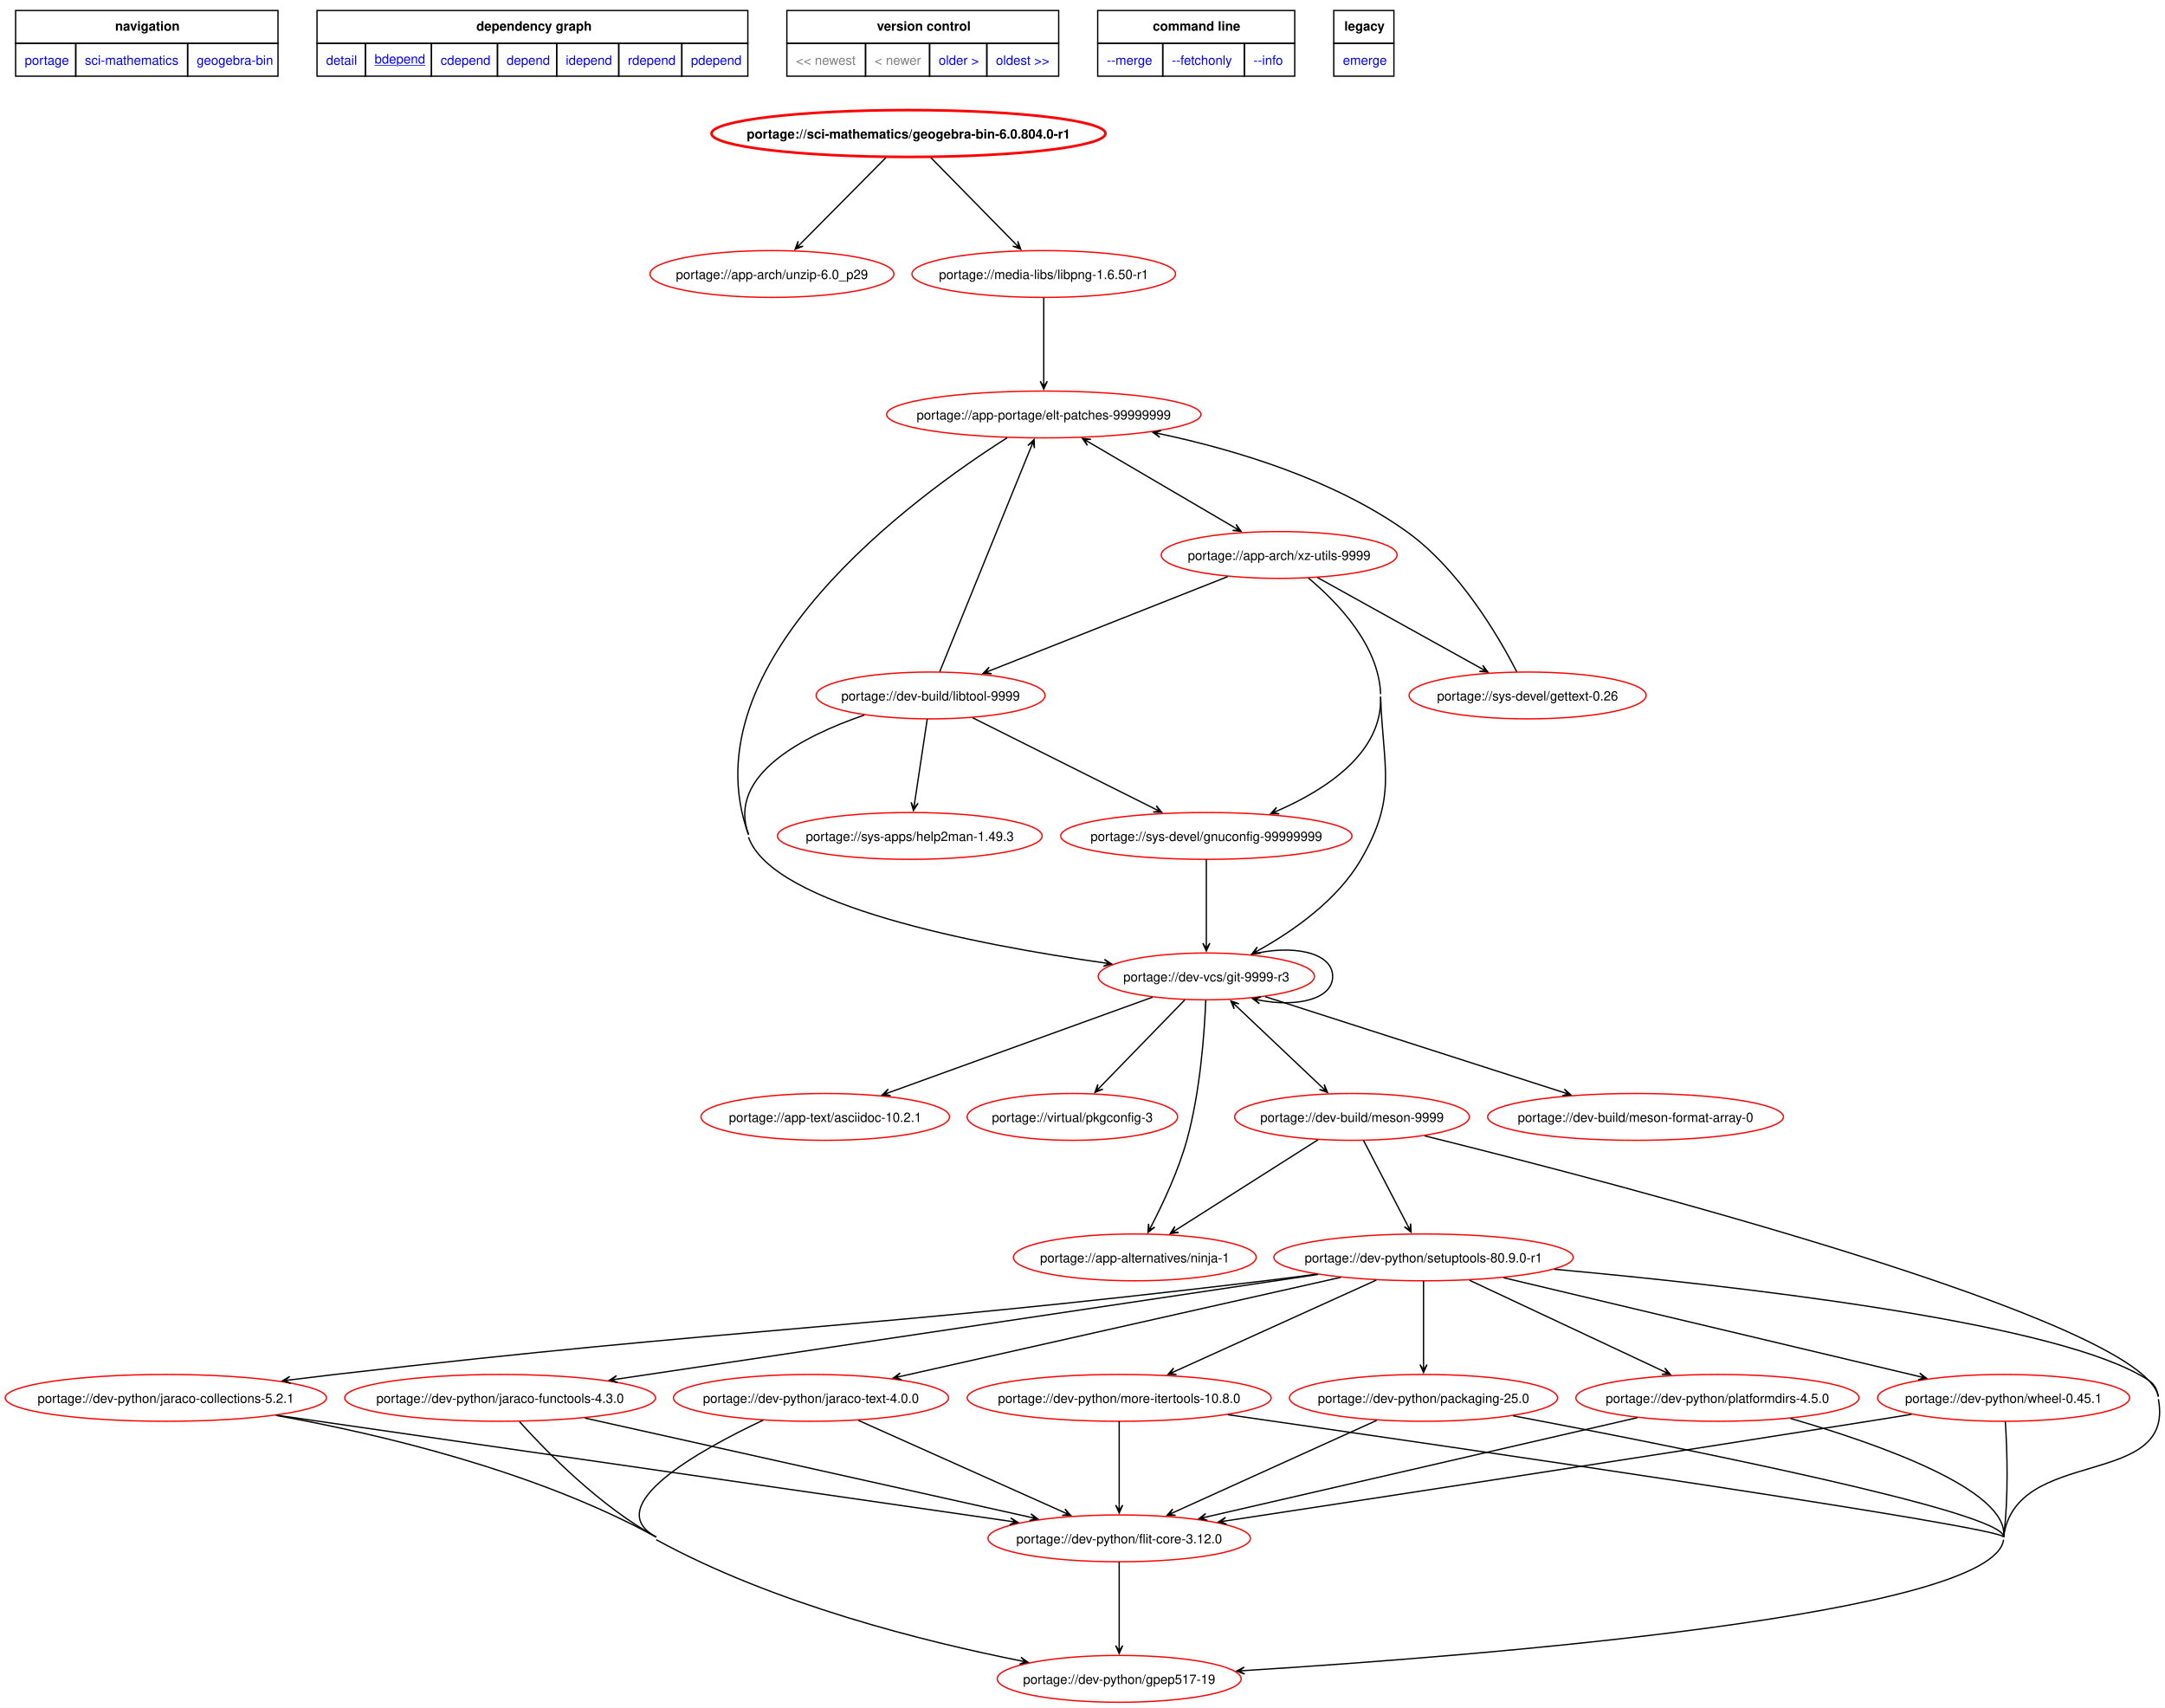
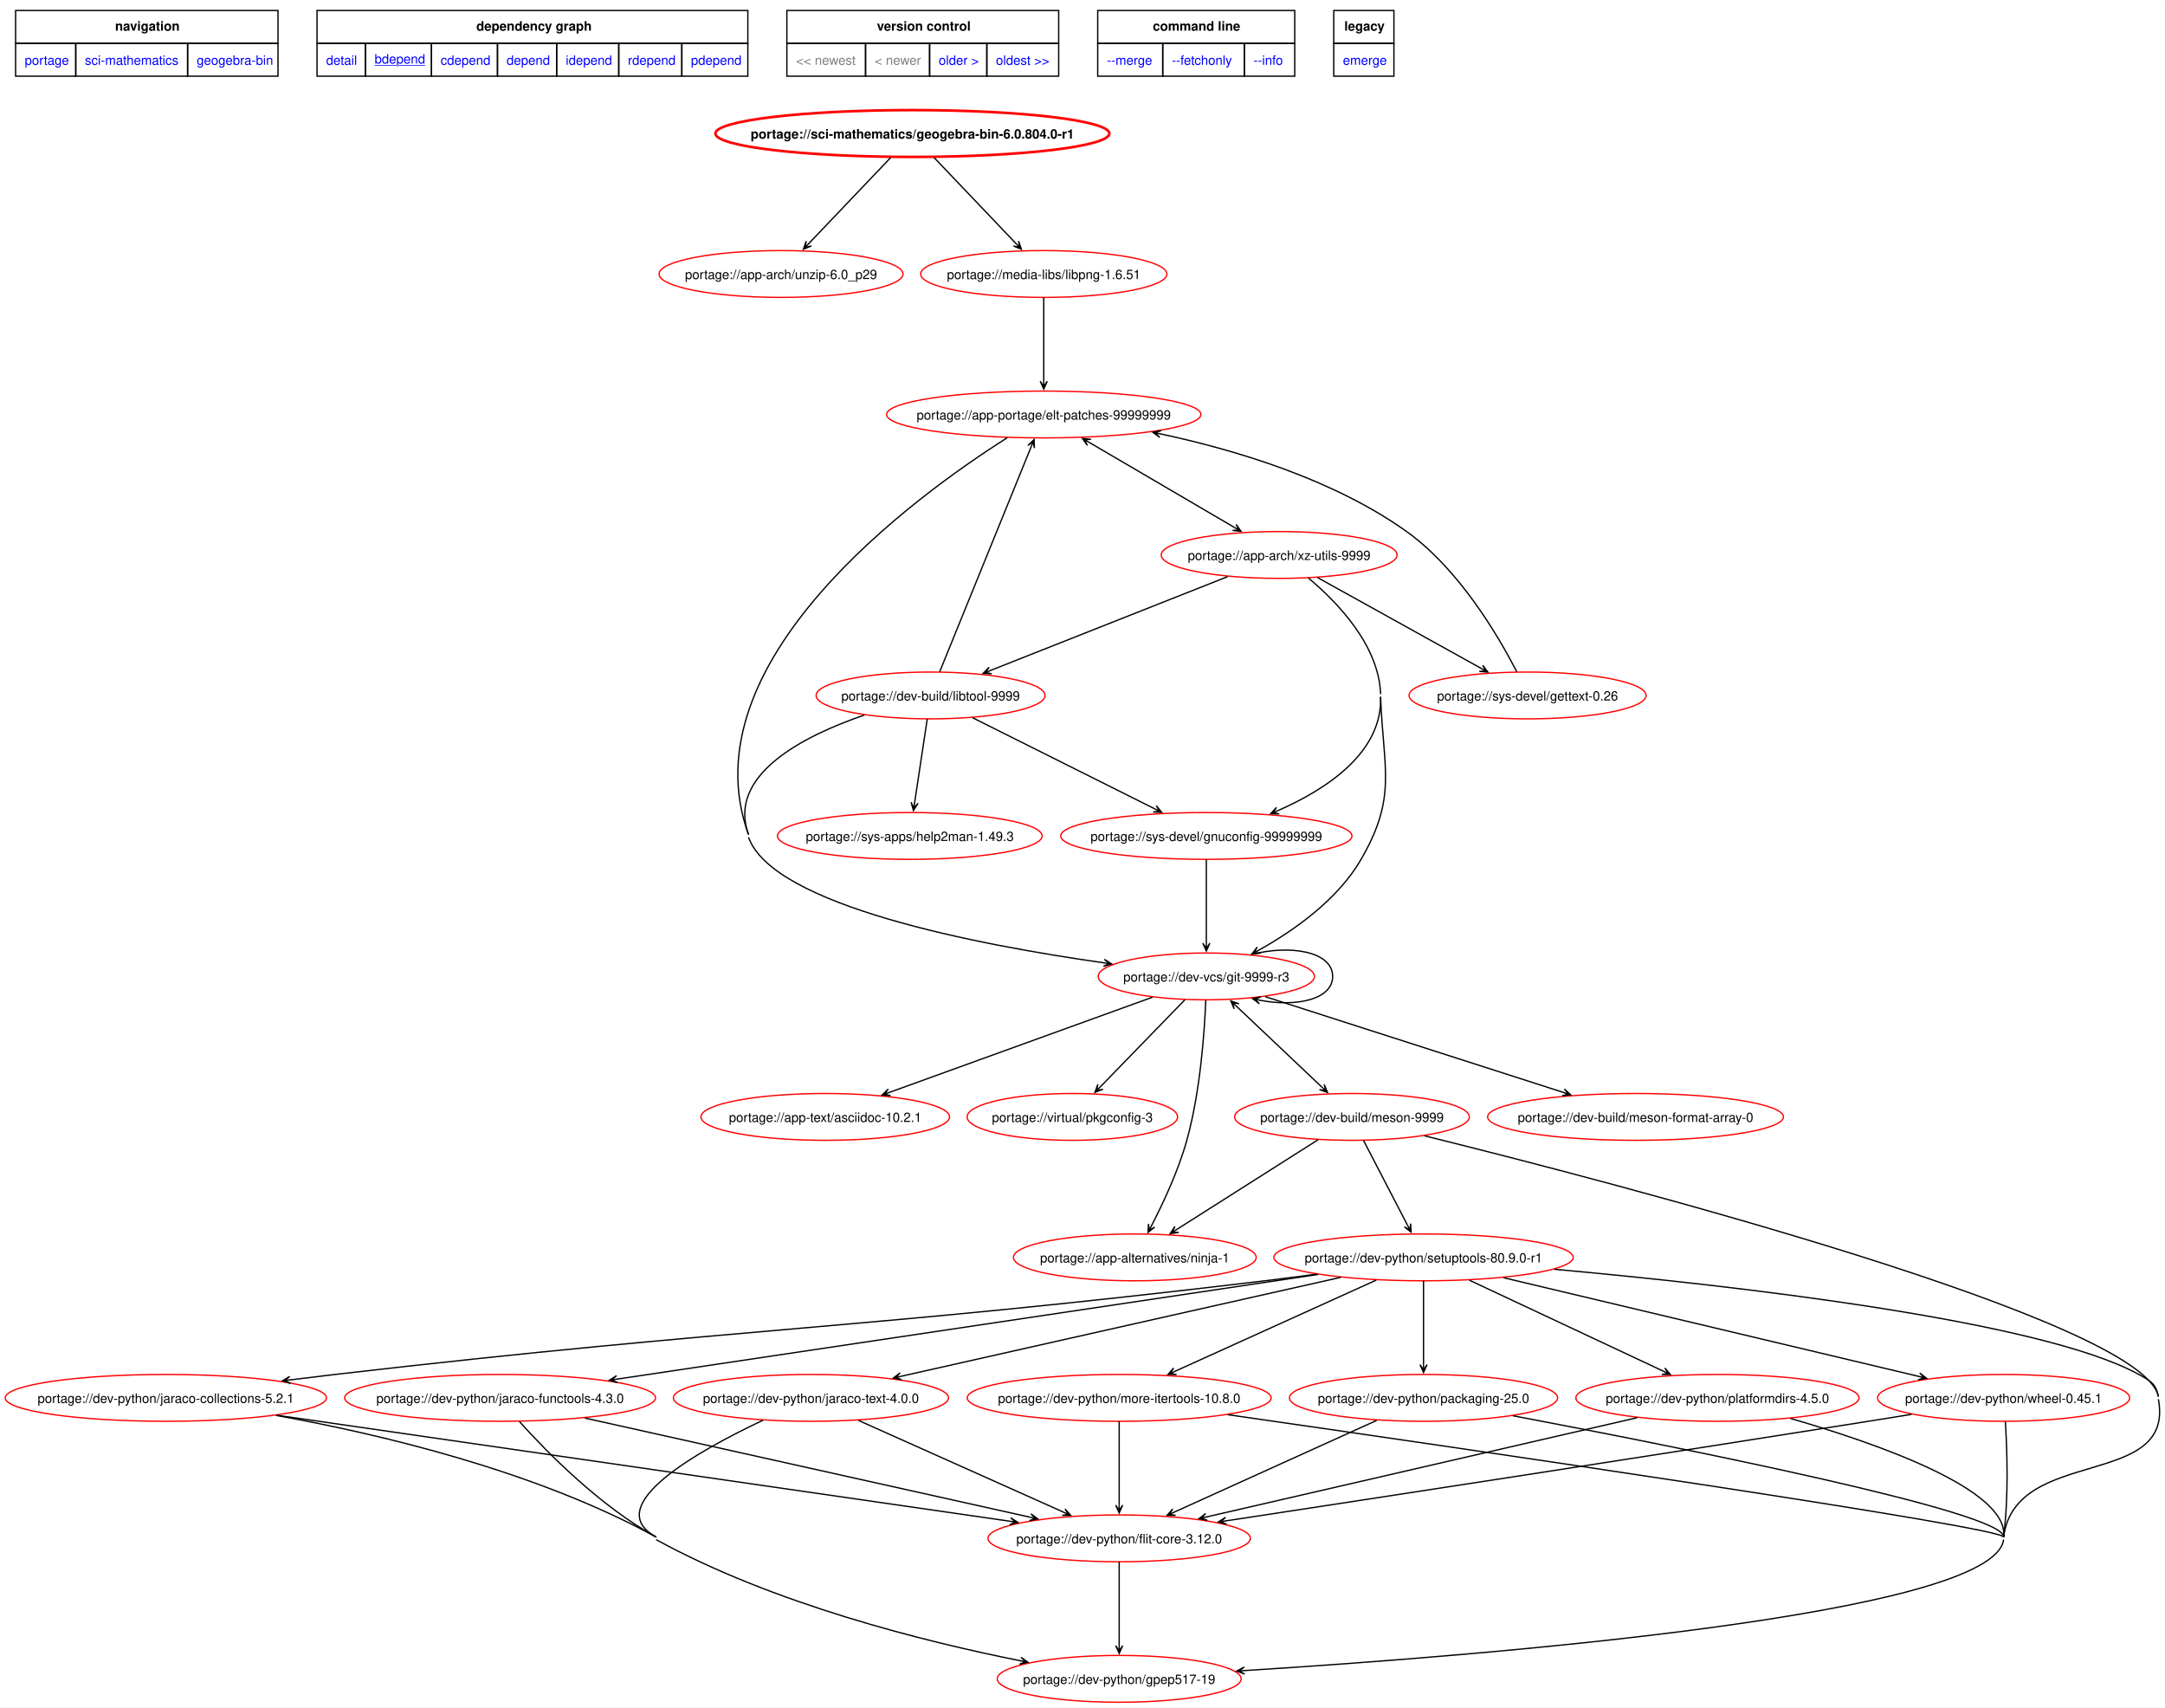
<svg xmlns="http://www.w3.org/2000/svg" xmlns:xlink="http://www.w3.org/1999/xlink" width="1665pt" height="1313pt" viewBox="0.00 0.00 1664.62 1312.57">
  <g id="graph0" class="graph" transform="scale(1 1) rotate(0) translate(4 1308.57)">
    <polygon fill="white" stroke="none" points="-4,4 -4,-1308.57 1660.62,-1308.57 1660.62,4 -4,4" />
    <polygon fill="none" stroke="black" points="8,-1275.32 8,-1300.57 209.75,-1300.57 209.75,-1275.32 8,-1275.32" />
    <text text-anchor="start" x="84.5" y="-1285.07" font-family="Helvetica,sans-Serif" font-weight="bold" font-size="10.00">navigation</text>
    <polygon fill="none" stroke="black" points="239.75,-1275.32 239.75,-1300.57 571,-1300.57 571,-1275.32 239.75,-1275.32" />
    <text text-anchor="start" x="362.25" y="-1285.07" font-family="Helvetica,sans-Serif" font-weight="bold" font-size="10.00">dependency graph</text>
    <polygon fill="none" stroke="black" points="601,-1275.32 601,-1300.57 810,-1300.57 810,-1275.32 601,-1275.32" />
    <text text-anchor="start" x="670.25" y="-1285.07" font-family="Helvetica,sans-Serif" font-weight="bold" font-size="10.00">version control</text>
    <polygon fill="none" stroke="black" points="840,-1275.32 840,-1300.57 991.5,-1300.57 991.5,-1275.32 840,-1275.32" />
    <text text-anchor="start" x="882.38" y="-1285.07" font-family="Helvetica,sans-Serif" font-weight="bold" font-size="10.00">command line</text>
    <polygon fill="none" stroke="black" points="1021.5,-1275.32 1021.5,-1300.57 1067.75,-1300.57 1067.75,-1275.32 1021.5,-1275.32" />
    <text text-anchor="start" x="1029.62" y="-1285.07" font-family="Helvetica,sans-Serif" font-weight="bold" font-size="10.00">legacy</text>
    <g id="a_graph0_0">
      <a xlink:href="../index.html" xlink:title="repository">
        <polygon fill="none" stroke="black" points="8,-1250.07 8,-1275.32 54.25,-1275.32 54.25,-1250.07 8,-1250.07" />
        <text text-anchor="start" x="15" y="-1258.82" font-family="Helvetica,sans-Serif" font-size="10.00" fill="blue">portage</text>
      </a>
    </g>
    <g id="a_graph0_1">
      <a xlink:href="./index.html" xlink:title="repository">
        <polygon fill="none" stroke="black" points="54.25,-1250.07 54.25,-1275.32 140.25,-1275.32 140.25,-1250.07 54.25,-1250.07" />
        <text text-anchor="start" x="61.25" y="-1258.82" font-family="Helvetica,sans-Serif" font-size="10.00" fill="blue">sci-mathematics</text>
      </a>
    </g>
    <g id="a_graph0_2">
      <a xlink:href="./geogebra-bin.html" xlink:title="repository">
        <polygon fill="none" stroke="black" points="140.25,-1250.07 140.25,-1275.32 209.75,-1275.32 209.75,-1250.07 140.25,-1250.07" />
        <text text-anchor="start" x="147.25" y="-1258.82" font-family="Helvetica,sans-Serif" font-size="10.00" fill="blue">geogebra-bin</text>
      </a>
    </g>
    <g id="a_graph0_3">
      <a xlink:href="../sci-mathematics/geogebra-bin-6.0.804.0-r1.svg" xlink:title="portage://sci-mathematics/geogebra-bin-6.0.804.0-r1">
        <polygon fill="none" stroke="black" points="239.75,-1250.07 239.75,-1275.32 277,-1275.32 277,-1250.07 239.75,-1250.07" />
        <text text-anchor="start" x="246.75" y="-1258.82" font-family="Helvetica,sans-Serif" font-size="10.00" fill="blue">detail</text>
      </a>
    </g>
    <g id="a_graph0_4">
      <a xlink:href="../sci-mathematics/geogebra-bin-6.0.804.0-r1-bdepend.svg" xlink:title="portage://sci-mathematics/geogebra-bin-6.0.804.0-r1">
        <polygon fill="none" stroke="black" points="277,-1250.07 277,-1275.32 327.75,-1275.32 327.75,-1250.07 277,-1250.07" />
        <text text-anchor="start" x="284" y="-1259.82" font-family="Helvetica,sans-Serif" text-decoration="underline" font-size="10.00" fill="blue">bdepend</text>
      </a>
    </g>
    <g id="a_graph0_5">
      <a xlink:href="../sci-mathematics/geogebra-bin-6.0.804.0-r1-cdepend.svg" xlink:title="portage://sci-mathematics/geogebra-bin-6.0.804.0-r1">
        <polygon fill="none" stroke="black" points="327.75,-1250.07 327.75,-1275.32 378.5,-1275.32 378.5,-1250.07 327.75,-1250.07" />
        <text text-anchor="start" x="334.75" y="-1258.82" font-family="Helvetica,sans-Serif" font-size="10.00" fill="blue">cdepend</text>
      </a>
    </g>
    <g id="a_graph0_6">
      <a xlink:href="../sci-mathematics/geogebra-bin-6.0.804.0-r1-depend.svg" xlink:title="portage://sci-mathematics/geogebra-bin-6.0.804.0-r1">
        <polygon fill="none" stroke="black" points="378.5,-1250.07 378.5,-1275.32 424,-1275.32 424,-1250.07 378.5,-1250.07" />
        <text text-anchor="start" x="385.5" y="-1258.82" font-family="Helvetica,sans-Serif" font-size="10.00" fill="blue">depend</text>
      </a>
    </g>
    <g id="a_graph0_7">
      <a xlink:href="../sci-mathematics/geogebra-bin-6.0.804.0-r1-idepend.svg" xlink:title="portage://sci-mathematics/geogebra-bin-6.0.804.0-r1">
        <polygon fill="none" stroke="black" points="424,-1250.07 424,-1275.32 471.75,-1275.32 471.75,-1250.07 424,-1250.07" />
        <text text-anchor="start" x="431" y="-1258.82" font-family="Helvetica,sans-Serif" font-size="10.00" fill="blue">idepend</text>
      </a>
    </g>
    <g id="a_graph0_8">
      <a xlink:href="../sci-mathematics/geogebra-bin-6.0.804.0-r1-rdepend.svg" xlink:title="portage://sci-mathematics/geogebra-bin-6.0.804.0-r1">
        <polygon fill="none" stroke="black" points="471.75,-1250.07 471.75,-1275.32 520.25,-1275.32 520.25,-1250.07 471.75,-1250.07" />
        <text text-anchor="start" x="478.75" y="-1258.82" font-family="Helvetica,sans-Serif" font-size="10.00" fill="blue">rdepend</text>
      </a>
    </g>
    <g id="a_graph0_9">
      <a xlink:href="../sci-mathematics/geogebra-bin-6.0.804.0-r1-pdepend.svg" xlink:title="portage://sci-mathematics/geogebra-bin-6.0.804.0-r1">
        <polygon fill="none" stroke="black" points="520.25,-1250.07 520.25,-1275.32 571,-1275.32 571,-1250.07 520.25,-1250.07" />
        <text text-anchor="start" x="527.25" y="-1258.82" font-family="Helvetica,sans-Serif" font-size="10.00" fill="blue">pdepend</text>
      </a>
    </g>
    <polygon fill="none" stroke="black" points="601,-1250.07 601,-1275.32 661.5,-1275.32 661.5,-1250.07 601,-1250.07" />
    <text text-anchor="start" x="608" y="-1258.82" font-family="Helvetica,sans-Serif" font-size="10.00" fill="gray">&lt;&lt; newest</text>
    <polygon fill="none" stroke="black" points="661.5,-1250.07 661.5,-1275.32 710.75,-1275.32 710.75,-1250.07 661.5,-1250.07" />
    <text text-anchor="start" x="668.5" y="-1258.82" font-family="Helvetica,sans-Serif" font-size="10.00" fill="gray">&lt; newer</text>
    <g id="a_graph0_10">
      <a xlink:href="../sci-mathematics/geogebra-bin-5.0.752.0-bdepend.svg" xlink:title="portage://sci-mathematics/geogebra-bin-5.0.752.0">
        <polygon fill="none" stroke="black" points="710.75,-1250.07 710.75,-1275.32 754.75,-1275.32 754.75,-1250.07 710.75,-1250.07" />
        <text text-anchor="start" x="717.75" y="-1258.82" font-family="Helvetica,sans-Serif" font-size="10.00" fill="blue">older &gt;</text>
      </a>
    </g>
    <g id="a_graph0_11">
      <a xlink:href="../sci-mathematics/geogebra-bin-5.0.752.0-bdepend.svg" xlink:title="portage://sci-mathematics/geogebra-bin-5.0.752.0">
        <polygon fill="none" stroke="black" points="754.75,-1250.07 754.75,-1275.32 810,-1275.32 810,-1250.07 754.75,-1250.07" />
        <text text-anchor="start" x="761.75" y="-1258.82" font-family="Helvetica,sans-Serif" font-size="10.00" fill="blue">oldest &gt;&gt;</text>
      </a>
    </g>
    <g id="a_graph0_12">
      <a xlink:href="../sci-mathematics/geogebra-bin-6.0.804.0-r1-merge.svg" xlink:title="portage://sci-mathematics/geogebra-bin-6.0.804.0-r1">
        <polygon fill="none" stroke="black" points="840,-1250.07 840,-1275.32 890,-1275.32 890,-1250.07 840,-1250.07" />
        <text text-anchor="start" x="847" y="-1258.82" font-family="Helvetica,sans-Serif" font-size="10.00" fill="blue">--merge </text>
      </a>
    </g>
    <g id="a_graph0_13">
      <a xlink:href="../sci-mathematics/geogebra-bin-6.0.804.0-r1-fetchonly.svg" xlink:title="portage://sci-mathematics/geogebra-bin-6.0.804.0-r1">
        <polygon fill="none" stroke="black" points="890,-1250.07 890,-1275.32 952.75,-1275.32 952.75,-1250.07 890,-1250.07" />
        <text text-anchor="start" x="897" y="-1258.82" font-family="Helvetica,sans-Serif" font-size="10.00" fill="blue">--fetchonly </text>
      </a>
    </g>
    <g id="a_graph0_14">
      <a xlink:href="../sci-mathematics/geogebra-bin-6.0.804.0-r1-info.svg" xlink:title="portage://sci-mathematics/geogebra-bin-6.0.804.0-r1">
        <polygon fill="none" stroke="black" points="952.75,-1250.07 952.75,-1275.32 991.5,-1275.32 991.5,-1250.07 952.75,-1250.07" />
        <text text-anchor="start" x="959.75" y="-1258.82" font-family="Helvetica,sans-Serif" font-size="10.00" fill="blue">--info </text>
      </a>
    </g>
    <g id="a_graph0_15">
      <a xlink:href="../sci-mathematics/geogebra-bin-6.0.804.0-r1-emerge.svg" xlink:title="portage://sci-mathematics/geogebra-bin-6.0.804.0-r1">
        <polygon fill="none" stroke="black" points="1021.5,-1250.07 1021.5,-1275.32 1067.75,-1275.32 1067.75,-1250.07 1021.5,-1250.07" />
        <text text-anchor="start" x="1028.5" y="-1258.82" font-family="Helvetica,sans-Serif" font-size="10.00" fill="blue">emerge</text>
      </a>
    </g>
    <g id="node2" class="node">
      <g id="a_node2">
        <a xlink:href="../sci-mathematics/geogebra-bin-6.0.804.0-r1-bdepend.svg" xlink:title="portage://sci-mathematics/geogebra-bin-6.0.804.0-r1">
-           <ellipse fill="none" stroke="red" stroke-width="2" cx="694.52" cy="-1206" rx="151.47" ry="18" />
-           <text text-anchor="middle" x="694.52" y="-1202.12" font-family="Helvetica,sans-Serif" font-weight="bold" font-size="10.00">portage://sci-mathematics/geogebra-bin-6.0.804.0-r1</text>
+           <ellipse fill="none" stroke="red" stroke-width="2" cx="697.52" cy="-1206" rx="151.47" ry="18" />
+           <text text-anchor="middle" x="697.52" y="-1202.12" font-family="Helvetica,sans-Serif" font-weight="bold" font-size="10.00">portage://sci-mathematics/geogebra-bin-6.0.804.0-r1</text>
        </a>
      </g>
    </g>
    <g id="node3" class="node">
      <g id="a_node3">
        <a xlink:href="../app-arch/unzip-6.0_p29-bdepend.svg" xlink:title="portage://app-arch/unzip-6.0_p29">
-           <ellipse fill="none" stroke="red" cx="589.52" cy="-1098" rx="93.78" ry="18" />
-           <text text-anchor="middle" x="589.52" y="-1094.12" font-family="Helvetica,sans-Serif" font-size="10.00">portage://app-arch/unzip-6.0_p29</text>
+           <ellipse fill="none" stroke="red" cx="596.52" cy="-1098" rx="93.78" ry="18" />
+           <text text-anchor="middle" x="596.52" y="-1094.12" font-family="Helvetica,sans-Serif" font-size="10.00">portage://app-arch/unzip-6.0_p29</text>
        </a>
      </g>
    </g>
    <g id="edge2" class="edge">
-       <path fill="none" stroke="black" d="M677.18,-1187.5C659.21,-1169.36 631.08,-1140.96 611.55,-1121.24" />
-       <polygon fill="black" stroke="black" points="607.39,-1117.04 613.53,-1119.41 608.64,-1118.31 611.61,-1121.31 611.61,-1121.31 611.61,-1121.31 608.64,-1118.31 609.69,-1123.21 607.39,-1117.04" />
+       <path fill="none" stroke="black" d="M680.84,-1187.5C663.56,-1169.36 636.5,-1140.96 617.71,-1121.24" />
+       <polygon fill="black" stroke="black" points="613.72,-1117.06 619.82,-1119.54 614.95,-1118.35 617.86,-1121.4 617.86,-1121.4 617.86,-1121.4 614.95,-1118.35 615.91,-1123.27 613.72,-1117.06" />
    </g>
    <g id="node4" class="node">
      <g id="a_node4">
-         <a xlink:href="../media-libs/libpng-1.6.50-r1-bdepend.svg" xlink:title="portage://media-libs/libpng-1.6.50-r1">
-           <ellipse fill="none" stroke="red" cx="798.52" cy="-1098" rx="101.33" ry="18" />
-           <text text-anchor="middle" x="798.52" y="-1094.12" font-family="Helvetica,sans-Serif" font-size="10.00">portage://media-libs/libpng-1.6.50-r1</text>
+         <a xlink:href="../media-libs/libpng-1.6.51-bdepend.svg" xlink:title="portage://media-libs/libpng-1.6.51">
+           <ellipse fill="none" stroke="red" cx="798.52" cy="-1098" rx="94.67" ry="18" />
+           <text text-anchor="middle" x="798.52" y="-1094.12" font-family="Helvetica,sans-Serif" font-size="10.00">portage://media-libs/libpng-1.6.51</text>
        </a>
      </g>
    </g>
    <g id="edge3" class="edge">
-       <path fill="none" stroke="black" d="M711.69,-1187.5C729.48,-1169.36 757.35,-1140.96 776.69,-1121.24" />
-       <polygon fill="black" stroke="black" points="780.81,-1117.05 778.53,-1123.22 779.56,-1118.32 776.61,-1121.33 776.61,-1121.33 776.61,-1121.33 779.56,-1118.32 774.68,-1119.44 780.81,-1117.05" />
+       <path fill="none" stroke="black" d="M714.19,-1187.5C731.48,-1169.36 758.54,-1140.96 777.32,-1121.24" />
+       <polygon fill="black" stroke="black" points="781.31,-1117.06 779.12,-1123.27 780.08,-1118.35 777.17,-1121.4 777.17,-1121.4 777.17,-1121.4 780.08,-1118.35 775.21,-1119.54 781.31,-1117.06" />
    </g>
    <g id="node5" class="node">
      <g id="a_node5">
        <a xlink:href="../app-portage/elt-patches-99999999-bdepend.svg" xlink:title="portage://app-portage/elt-patches-99999999">
          <ellipse fill="none" stroke="red" cx="798.52" cy="-990" rx="120.85" ry="18" />
          <text text-anchor="middle" x="798.52" y="-986.12" font-family="Helvetica,sans-Serif" font-size="10.00">portage://app-portage/elt-patches-99999999</text>
        </a>
      </g>
    </g>
    <g id="edge4" class="edge">
      <path fill="none" stroke="black" d="M798.52,-1079.97C798.52,-1062.53 798.52,-1035.26 798.52,-1015.51" />
      <polygon fill="black" stroke="black" points="798.52,-1009.56 801.22,-1015.56 798.52,-1011.34 798.52,-1015.56 798.52,-1015.56 798.52,-1015.56 798.52,-1011.34 795.82,-1015.56 798.52,-1009.56" />
    </g>
    <g id="node6" class="node">
      <g id="a_node6">
        <a xlink:href="../app-arch/xz-utils-9999-bdepend.svg" xlink:title="portage://app-arch/xz-utils-9999">
          <ellipse fill="none" stroke="red" cx="979.52" cy="-882" rx="90.68" ry="18" />
          <text text-anchor="middle" x="979.52" y="-878.12" font-family="Helvetica,sans-Serif" font-size="10.00">portage://app-arch/xz-utils-9999</text>
        </a>
      </g>
    </g>
    <g id="edge5" class="edge">
      <path fill="none" stroke="black" d="M833.39,-968.58C865.56,-949.74 913.05,-921.93 945.08,-903.17" />
      <polygon fill="black" stroke="black" points="828.25,-971.59 832.06,-966.23 829.79,-970.69 833.43,-968.56 833.43,-968.56 833.43,-968.56 829.79,-970.69 834.79,-970.89 828.25,-971.59" />
      <polygon fill="black" stroke="black" points="950.22,-900.16 946.4,-905.52 948.68,-901.06 945.04,-903.19 945.04,-903.19 945.04,-903.19 948.68,-901.06 943.68,-900.86 950.22,-900.16" />
    </g>
    <g id="node7" class="node">
      <g id="a_node7">
        <a xlink:href="../dev-vcs/git-9999-r3-bdepend.svg" xlink:title="portage://dev-vcs/git-9999-r3">
          <ellipse fill="none" stroke="red" cx="923.52" cy="-558" rx="83.13" ry="18" />
          <text text-anchor="middle" x="923.52" y="-554.12" font-family="Helvetica,sans-Serif" font-size="10.00">portage://dev-vcs/git-9999-r3</text>
        </a>
      </g>
    </g>
    <g id="edge6" class="edge">
      <path fill="none" stroke="black" d="M770.41,-972.1C699.68,-927.22 523.33,-799.4 571.52,-667" />
      <path fill="none" stroke="black" d="M571.52,-665C590.13,-612.5 747.02,-582.31 844.96,-568.42" />
      <polygon fill="black" stroke="black" points="850.7,-567.61 845.14,-571.12 848.94,-567.86 844.76,-568.45 844.76,-568.45 844.76,-568.45 848.94,-567.86 844.39,-565.77 850.7,-567.61" />
    </g>
    <g id="edge10" class="edge">
      <path fill="none" stroke="black" d="M1057.52,-773C1059.48,-717.08 1070.51,-696.45 1042.52,-648 1024.45,-616.75 990.59,-593.07 963.59,-578.02" />
      <polygon fill="black" stroke="black" points="958.66,-575.34 965.22,-575.84 960.23,-576.19 963.93,-578.21 963.93,-578.21 963.93,-578.21 960.23,-576.19 962.64,-580.58 958.66,-575.34" />
    </g>
    <g id="node8" class="node">
      <g id="a_node8">
        <a xlink:href="../sys-devel/gettext-0.26-bdepend.svg" xlink:title="portage://sys-devel/gettext-0.26">
          <ellipse fill="none" stroke="red" cx="1170.52" cy="-774" rx="91.12" ry="18" />
          <text text-anchor="middle" x="1170.52" y="-770.12" font-family="Helvetica,sans-Serif" font-size="10.00">portage://sys-devel/gettext-0.26</text>
        </a>
      </g>
    </g>
    <g id="edge7" class="edge">
      <path fill="none" stroke="black" d="M1008.94,-864.67C1042.87,-845.84 1098.63,-814.9 1134.96,-794.74" />
      <polygon fill="black" stroke="black" points="1139.99,-791.94 1136.06,-797.21 1138.43,-792.8 1134.75,-794.85 1134.75,-794.85 1134.75,-794.85 1138.43,-792.8 1133.44,-792.49 1139.99,-791.94" />
    </g>
    <g id="node9" class="node">
      <g id="a_node9">
        <a xlink:href="../dev-build/libtool-9999-bdepend.svg" xlink:title="portage://dev-build/libtool-9999">
          <ellipse fill="none" stroke="red" cx="711.52" cy="-774" rx="88.01" ry="18" />
          <text text-anchor="middle" x="711.52" y="-770.12" font-family="Helvetica,sans-Serif" font-size="10.00">portage://dev-build/libtool-9999</text>
        </a>
      </g>
    </g>
    <g id="edge8" class="edge">
      <path fill="none" stroke="black" d="M939.97,-865.36C891.24,-846.09 808.6,-813.4 757.2,-793.07" />
      <polygon fill="black" stroke="black" points="751.92,-790.98 758.49,-790.68 753.58,-791.64 757.5,-793.19 757.5,-793.19 757.5,-793.19 753.58,-791.64 756.51,-795.7 751.92,-790.98" />
    </g>
    <g id="node10" class="node">
      <g id="a_node10">
        <a xlink:href="../sys-devel/gnuconfig-99999999-bdepend.svg" xlink:title="portage://sys-devel/gnuconfig-99999999">
          <ellipse fill="none" stroke="red" cx="923.52" cy="-666" rx="111.98" ry="18" />
          <text text-anchor="middle" x="923.52" y="-662.12" font-family="Helvetica,sans-Serif" font-size="10.00">portage://sys-devel/gnuconfig-99999999</text>
        </a>
      </g>
    </g>
    <g id="edge11" class="edge">
      <path fill="none" stroke="black" d="M1057.52,-773C1059.02,-730.12 1016.06,-701.86 978.39,-685.39" />
      <polygon fill="black" stroke="black" points="973.03,-683.12 979.61,-682.97 974.67,-683.81 978.56,-685.46 978.56,-685.46 978.56,-685.46 974.67,-683.81 977.51,-687.94 973.03,-683.12" />
      <path fill="none" stroke="black" d="M1001.99,-864.28C1024.56,-845.42 1056.2,-812.45 1057.52,-775" />
    </g>
    <g id="edge25" class="edge">
      <path fill="none" stroke="black" d="M957.87,-574.78C988.28,-582.68 1020.65,-577.09 1020.65,-558 1020.65,-540.33 992.91,-534.22 964.66,-539.68" />
      <polygon fill="black" stroke="black" points="959.06,-540.95 964.31,-536.99 960.79,-540.56 964.91,-539.63 964.91,-539.63 964.91,-539.63 960.79,-540.56 965.5,-542.26 959.06,-540.95" />
    </g>
    <g id="node12" class="node">
      <g id="a_node12">
        <a xlink:href="../app-text/asciidoc-10.2.1-bdepend.svg" xlink:title="portage://app-text/asciidoc-10.2.1">
          <ellipse fill="none" stroke="red" cx="630.52" cy="-450" rx="95.56" ry="18" />
          <text text-anchor="middle" x="630.52" y="-446.12" font-family="Helvetica,sans-Serif" font-size="10.00">portage://app-text/asciidoc-10.2.1</text>
        </a>
      </g>
    </g>
    <g id="edge20" class="edge">
      <path fill="none" stroke="black" d="M882.16,-542.04C828.95,-522.79 736.64,-489.39 679.84,-468.84" />
      <polygon fill="black" stroke="black" points="674.24,-466.82 680.8,-466.32 675.91,-467.42 679.88,-468.86 679.88,-468.86 679.88,-468.86 675.91,-467.42 678.96,-471.4 674.24,-466.82" />
    </g>
    <g id="node13" class="node">
      <g id="a_node13">
        <a xlink:href="../virtual/pkgconfig-3-bdepend.svg" xlink:title="portage://virtual/pkgconfig-3">
          <ellipse fill="none" stroke="red" cx="820.52" cy="-450" rx="80.91" ry="18" />
          <text text-anchor="middle" x="820.52" y="-446.12" font-family="Helvetica,sans-Serif" font-size="10.00">portage://virtual/pkgconfig-3</text>
        </a>
      </g>
    </g>
    <g id="edge21" class="edge">
      <path fill="none" stroke="black" d="M906.97,-539.97C889.32,-521.81 861.32,-492.99 841.99,-473.09" />
      <polygon fill="black" stroke="black" points="837.87,-468.86 843.99,-471.28 839.11,-470.14 842.05,-473.17 842.05,-473.17 842.05,-473.17 839.11,-470.14 840.12,-475.05 837.87,-468.86" />
    </g>
    <g id="node14" class="node">
      <g id="a_node14">
        <a xlink:href="../dev-build/meson-9999-bdepend.svg" xlink:title="portage://dev-build/meson-9999">
          <ellipse fill="none" stroke="red" cx="1035.52" cy="-450" rx="90.23" ry="18" />
          <text text-anchor="middle" x="1035.52" y="-446.12" font-family="Helvetica,sans-Serif" font-size="10.00">portage://dev-build/meson-9999</text>
        </a>
      </g>
    </g>
    <g id="edge22" class="edge">
      <path fill="none" stroke="black" d="M946.64,-535.11C965.88,-516.91 993.12,-491.12 1012.36,-472.91" />
      <polygon fill="black" stroke="black" points="942.4,-539.13 944.9,-533.05 943.69,-537.91 946.75,-535.01 946.75,-535.01 946.75,-535.01 943.69,-537.91 948.61,-536.97 942.4,-539.13" />
      <polygon fill="black" stroke="black" points="1016.68,-468.83 1014.18,-474.91 1015.39,-470.05 1012.32,-472.95 1012.32,-472.95 1012.32,-472.95 1015.39,-470.05 1010.47,-470.99 1016.68,-468.83" />
    </g>
    <g id="node15" class="node">
      <g id="a_node15">
        <a xlink:href="../app-alternatives/ninja-1-bdepend.svg" xlink:title="portage://app-alternatives/ninja-1">
          <ellipse fill="none" stroke="red" cx="868.52" cy="-342" rx="93.34" ry="18" />
          <text text-anchor="middle" x="868.52" y="-338.12" font-family="Helvetica,sans-Serif" font-size="10.00">portage://app-alternatives/ninja-1</text>
        </a>
      </g>
    </g>
    <g id="edge23" class="edge">
      <path fill="none" stroke="black" d="M923.09,-539.7C922.11,-515.28 918.93,-469.49 908.52,-432 902.06,-408.74 890.39,-383.8 881.32,-366.25" />
      <polygon fill="black" stroke="black" points="878.68,-361.22 883.86,-365.28 879.51,-362.8 881.47,-366.53 881.47,-366.53 881.47,-366.53 879.51,-362.8 879.08,-367.79 878.68,-361.22" />
    </g>
    <g id="node16" class="node">
      <g id="a_node16">
        <a xlink:href="../dev-build/meson-format-array-0-bdepend.svg" xlink:title="portage://dev-build/meson-format-array-0">
          <ellipse fill="none" stroke="red" cx="1253.52" cy="-450" rx="113.75" ry="18" />
          <text text-anchor="middle" x="1253.52" y="-446.12" font-family="Helvetica,sans-Serif" font-size="10.00">portage://dev-build/meson-format-array-0</text>
        </a>
      </g>
    </g>
    <g id="edge24" class="edge">
      <path fill="none" stroke="black" d="M968.71,-542.48C1028.53,-523.27 1133.92,-489.42 1198.36,-468.72" />
      <polygon fill="black" stroke="black" points="1203.69,-467.01 1198.8,-471.41 1201.99,-467.55 1197.98,-468.84 1197.98,-468.84 1197.98,-468.84 1201.99,-467.55 1197.15,-466.27 1203.69,-467.01" />
    </g>
    <g id="edge14" class="edge">
      <path fill="none" stroke="black" d="M1162.2,-792.24C1148.35,-819.16 1118.02,-871.08 1077.52,-900 1021.35,-940.1 946.31,-962.69 888.2,-975.08" />
      <polygon fill="black" stroke="black" points="882.39,-976.29 887.72,-972.42 884.14,-975.92 888.27,-975.06 888.27,-975.06 888.27,-975.06 884.14,-975.92 888.82,-977.7 882.39,-976.29" />
    </g>
    <g id="edge17" class="edge">
      <path fill="none" stroke="black" d="M718.52,-792.23C734.02,-830.34 771.21,-921.84 788.88,-965.3" />
      <polygon fill="black" stroke="black" points="791.09,-970.72 786.32,-966.18 790.41,-969.07 788.83,-965.16 788.83,-965.16 788.83,-965.16 790.41,-969.07 791.33,-964.15 791.09,-970.72" />
    </g>
    <g id="edge18" class="edge">
      <path fill="none" stroke="black" d="M660.62,-758.95C614.06,-742.97 554.78,-712.98 571.52,-667" />
    </g>
    <g id="edge16" class="edge">
      <path fill="none" stroke="black" d="M743.71,-756.9C781.32,-738.1 843.52,-707 884.01,-686.75" />
      <polygon fill="black" stroke="black" points="889.23,-684.15 885.07,-689.24 887.63,-684.94 883.86,-686.83 883.86,-686.83 883.86,-686.83 887.63,-684.94 882.65,-684.41 889.23,-684.15" />
    </g>
    <g id="node11" class="node">
      <g id="a_node11">
        <a xlink:href="../sys-apps/help2man-1.49.3-bdepend.svg" xlink:title="portage://sys-apps/help2man-1.49.3">
          <ellipse fill="none" stroke="red" cx="695.52" cy="-666" rx="101.77" ry="18" />
          <text text-anchor="middle" x="695.52" y="-662.12" font-family="Helvetica,sans-Serif" font-size="10.00">portage://sys-apps/help2man-1.49.3</text>
        </a>
      </g>
    </g>
    <g id="edge15" class="edge">
      <path fill="none" stroke="black" d="M708.95,-755.97C706.3,-738.46 702.16,-711.02 699.18,-691.25" />
      <polygon fill="black" stroke="black" points="698.32,-685.55 701.88,-691.08 698.58,-687.31 699.21,-691.48 699.21,-691.48 699.21,-691.48 698.58,-687.31 696.54,-691.88 698.32,-685.55" />
    </g>
    <g id="edge19" class="edge">
      <path fill="none" stroke="black" d="M923.52,-647.97C923.52,-630.53 923.52,-603.26 923.52,-583.51" />
      <polygon fill="black" stroke="black" points="923.52,-577.56 926.22,-583.56 923.52,-579.34 923.52,-583.56 923.52,-583.56 923.52,-583.56 923.52,-579.34 920.82,-583.56 923.52,-577.56" />
    </g>
    <g id="edge26" class="edge">
      <path fill="none" stroke="black" d="M1009.42,-432.44C979.97,-413.75 932.06,-383.33 900.41,-363.25" />
      <polygon fill="black" stroke="black" points="895.73,-360.27 902.24,-361.21 897.24,-361.23 900.8,-363.49 900.8,-363.49 900.8,-363.49 897.24,-361.23 899.35,-365.77 895.73,-360.27" />
    </g>
    <g id="node17" class="node">
      <g id="a_node17">
        <a xlink:href="../dev-python/gpep517-19-bdepend.svg" xlink:title="portage://dev-python/gpep517-19">
          <ellipse fill="none" stroke="red" cx="856.52" cy="-18" rx="93.78" ry="18" />
          <text text-anchor="middle" x="856.52" y="-14.12" font-family="Helvetica,sans-Serif" font-size="10.00">portage://dev-python/gpep517-19</text>
        </a>
      </g>
    </g>
    <g id="edge27" class="edge">
      <path fill="none" stroke="black" d="M1091.31,-435.46C1241.63,-398.22 1644.57,-293.23 1655.52,-235" />
    </g>
    <g id="node18" class="node">
      <g id="a_node18">
        <a xlink:href="../dev-python/setuptools-80.9.0-r1-bdepend.svg" xlink:title="portage://dev-python/setuptools-80.9.0-r1">
          <ellipse fill="none" stroke="red" cx="1090.52" cy="-342" rx="115.08" ry="18" />
          <text text-anchor="middle" x="1090.52" y="-338.12" font-family="Helvetica,sans-Serif" font-size="10.00">portage://dev-python/setuptools-80.9.0-r1</text>
        </a>
      </g>
    </g>
    <g id="edge28" class="edge">
      <path fill="none" stroke="black" d="M1044.35,-431.97C1053.52,-414.3 1067.92,-386.54 1078.2,-366.73" />
      <polygon fill="black" stroke="black" points="1080.96,-361.42 1080.59,-367.99 1080.14,-363 1078.19,-366.75 1078.19,-366.75 1078.19,-366.75 1080.14,-363 1075.8,-365.5 1080.96,-361.42" />
    </g>
    <g id="edge37" class="edge">
      <path fill="none" stroke="black" d="M1191.01,-332.88C1328.02,-320.44 1565.03,-293.64 1640.52,-252 1649.34,-247.13 1653.65,-244.9 1655.52,-235" />
      <path fill="none" stroke="black" d="M1655.52,-233C1668.61,-163.39 1545.6,-197.24 1536.52,-127" />
    </g>
    <g id="node19" class="node">
      <g id="a_node19">
        <a xlink:href="../dev-python/jaraco-collections-5.2.1-bdepend.svg" xlink:title="portage://dev-python/jaraco-collections-5.2.1">
          <ellipse fill="none" stroke="red" cx="123.52" cy="-234" rx="123.52" ry="18" />
          <text text-anchor="middle" x="123.52" y="-230.12" font-family="Helvetica,sans-Serif" font-size="10.00">portage://dev-python/jaraco-collections-5.2.1</text>
        </a>
      </g>
    </g>
    <g id="edge30" class="edge">
      <path fill="none" stroke="black" d="M1008.21,-329.1C994.95,-327.3 981.36,-325.54 968.52,-324 651.41,-285.95 570.78,-288.71 253.52,-252 242.27,-250.7 230.49,-249.26 218.8,-247.79" />
      <polygon fill="black" stroke="black" points="213.14,-247.07 219.43,-245.15 214.91,-247.3 219.1,-247.83 219.1,-247.83 219.1,-247.83 214.91,-247.3 218.76,-250.51 213.14,-247.07" />
    </g>
    <g id="node20" class="node">
      <g id="a_node20">
        <a xlink:href="../dev-python/jaraco-functools-4.3.0-bdepend.svg" xlink:title="portage://dev-python/jaraco-functools-4.3.0">
          <ellipse fill="none" stroke="red" cx="380.52" cy="-234" rx="119.52" ry="18" />
          <text text-anchor="middle" x="380.52" y="-230.12" font-family="Helvetica,sans-Serif" font-size="10.00">portage://dev-python/jaraco-functools-4.3.0</text>
        </a>
      </g>
    </g>
    <g id="edge31" class="edge">
      <path fill="none" stroke="black" d="M1009.42,-328.89C875.59,-308.91 609.51,-269.19 470.24,-248.39" />
      <polygon fill="black" stroke="black" points="464.5,-247.54 470.83,-245.75 466.26,-247.8 470.43,-248.42 470.43,-248.42 470.43,-248.42 466.26,-247.8 470.03,-251.09 464.5,-247.54" />
    </g>
    <g id="node21" class="node">
      <g id="a_node21">
        <a xlink:href="../dev-python/jaraco-text-4.0.0-bdepend.svg" xlink:title="portage://dev-python/jaraco-text-4.0.0">
          <ellipse fill="none" stroke="red" cx="619.52" cy="-234" rx="105.77" ry="18" />
          <text text-anchor="middle" x="619.52" y="-230.12" font-family="Helvetica,sans-Serif" font-size="10.00">portage://dev-python/jaraco-text-4.0.0</text>
        </a>
      </g>
    </g>
    <g id="edge32" class="edge">
      <path fill="none" stroke="black" d="M1027,-326.7C938.77,-306.85 779.75,-271.06 688.64,-250.56" />
      <polygon fill="black" stroke="black" points="682.85,-249.25 689.29,-247.94 684.58,-249.64 688.7,-250.57 688.7,-250.57 688.7,-250.57 684.58,-249.64 688.11,-253.2 682.85,-249.25" />
    </g>
    <g id="node22" class="node">
      <g id="a_node22">
        <a xlink:href="../dev-python/more-itertools-10.8.0-bdepend.svg" xlink:title="portage://dev-python/more-itertools-10.8.0">
          <ellipse fill="none" stroke="red" cx="856.52" cy="-234" rx="116.86" ry="18" />
          <text text-anchor="middle" x="856.52" y="-230.12" font-family="Helvetica,sans-Serif" font-size="10.00">portage://dev-python/more-itertools-10.8.0</text>
        </a>
      </g>
    </g>
    <g id="edge33" class="edge">
      <path fill="none" stroke="black" d="M1054.21,-324.55C1012.37,-305.6 943.67,-274.48 899.28,-254.37" />
      <polygon fill="black" stroke="black" points="894.02,-251.99 900.6,-252 895.64,-252.72 899.48,-254.46 899.48,-254.46 899.48,-254.46 895.64,-252.72 898.37,-256.92 894.02,-251.99" />
    </g>
    <g id="node23" class="node">
      <g id="a_node23">
        <a xlink:href="../dev-python/packaging-25.0-bdepend.svg" xlink:title="portage://dev-python/packaging-25.0">
          <ellipse fill="none" stroke="red" cx="1090.52" cy="-234" rx="103.1" ry="18" />
          <text text-anchor="middle" x="1090.52" y="-230.12" font-family="Helvetica,sans-Serif" font-size="10.00">portage://dev-python/packaging-25.0</text>
        </a>
      </g>
    </g>
    <g id="edge34" class="edge">
      <path fill="none" stroke="black" d="M1090.52,-323.97C1090.52,-306.53 1090.52,-279.26 1090.52,-259.51" />
      <polygon fill="black" stroke="black" points="1090.52,-253.56 1093.22,-259.56 1090.52,-255.34 1090.52,-259.56 1090.52,-259.56 1090.52,-259.56 1090.52,-255.34 1087.82,-259.56 1090.52,-253.56" />
    </g>
    <g id="node24" class="node">
      <g id="a_node24">
        <a xlink:href="../dev-python/platformdirs-4.5.0-bdepend.svg" xlink:title="portage://dev-python/platformdirs-4.5.0">
          <ellipse fill="none" stroke="red" cx="1316.52" cy="-234" rx="108.87" ry="18" />
          <text text-anchor="middle" x="1316.52" y="-230.12" font-family="Helvetica,sans-Serif" font-size="10.00">portage://dev-python/platformdirs-4.5.0</text>
        </a>
      </g>
    </g>
    <g id="edge35" class="edge">
      <path fill="none" stroke="black" d="M1125.83,-324.44C1166.21,-305.5 1232.26,-274.52 1275.05,-254.45" />
      <polygon fill="black" stroke="black" points="1280.35,-251.96 1276.06,-256.96 1278.74,-252.72 1274.92,-254.51 1274.92,-254.51 1274.92,-254.51 1278.74,-252.72 1273.77,-252.07 1280.35,-251.96" />
    </g>
    <g id="node25" class="node">
      <g id="a_node25">
        <a xlink:href="../dev-python/wheel-0.45.1-bdepend.svg" xlink:title="portage://dev-python/wheel-0.45.1">
          <ellipse fill="none" stroke="red" cx="1536.52" cy="-234" rx="96.89" ry="18" />
          <text text-anchor="middle" x="1536.52" y="-230.12" font-family="Helvetica,sans-Serif" font-size="10.00">portage://dev-python/wheel-0.45.1</text>
        </a>
      </g>
    </g>
    <g id="edge36" class="edge">
      <path fill="none" stroke="black" d="M1152.06,-326.37C1236.05,-306.41 1385.91,-270.8 1471.61,-250.43" />
      <polygon fill="black" stroke="black" points="1477.25,-249.09 1472.03,-253.1 1475.51,-249.5 1471.41,-250.47 1471.41,-250.47 1471.41,-250.47 1475.51,-249.5 1470.79,-247.85 1477.25,-249.09" />
    </g>
    <g id="edge38" class="edge">
      <path fill="none" stroke="black" d="M208.2,-220.53C287.48,-206.29 407.37,-178.08 500.52,-127" />
      <path fill="none" stroke="black" d="M500.52,-125C590.53,-75.64 706.26,-46.68 780.91,-31.83" />
      <polygon fill="black" stroke="black" points="786.36,-30.76 781,-34.57 784.62,-31.11 780.48,-31.92 780.48,-31.92 780.48,-31.92 784.62,-31.11 779.96,-29.27 786.36,-30.76" />
    </g>
    <g id="node26" class="node">
      <g id="a_node26">
        <a xlink:href="../dev-python/flit-core-3.12.0-bdepend.svg" xlink:title="portage://dev-python/flit-core-3.12.0">
          <ellipse fill="none" stroke="red" cx="856.52" cy="-126" rx="100.88" ry="18" />
          <text text-anchor="middle" x="856.52" y="-122.12" font-family="Helvetica,sans-Serif" font-size="10.00">portage://dev-python/flit-core-3.12.0</text>
        </a>
      </g>
    </g>
    <g id="edge39" class="edge">
      <path fill="none" stroke="black" d="M209.04,-220.63C350.72,-200.14 632.41,-159.41 772.86,-139.1" />
      <polygon fill="black" stroke="black" points="778.64,-138.26 773.09,-141.79 776.88,-138.52 772.7,-139.12 772.7,-139.12 772.7,-139.12 776.88,-138.52 772.32,-136.45 778.64,-138.26" />
    </g>
    <g id="edge41" class="edge">
      <path fill="none" stroke="black" d="M395.42,-215.71C416.53,-192.27 457.38,-150.66 500.52,-127" />
    </g>
    <g id="edge42" class="edge">
      <path fill="none" stroke="black" d="M445.7,-218.48C535.54,-198.48 696.63,-162.6 788.12,-142.23" />
      <polygon fill="black" stroke="black" points="793.94,-140.94 788.67,-144.87 792.2,-141.32 788.08,-142.24 788.08,-142.24 788.08,-142.24 792.2,-141.32 787.5,-139.6 793.94,-140.94" />
    </g>
    <g id="edge43" class="edge">
      <path fill="none" stroke="black" d="M582.73,-216.85C533.42,-193.62 456.85,-150.95 500.52,-127" />
    </g>
    <g id="edge44" class="edge">
      <path fill="none" stroke="black" d="M656.03,-216.67C698.6,-197.63 768.87,-166.2 813.9,-146.06" />
      <polygon fill="black" stroke="black" points="819.24,-143.67 814.87,-148.59 817.61,-144.4 813.76,-146.12 813.76,-146.12 813.76,-146.12 817.61,-144.4 812.66,-143.66 819.24,-143.67" />
    </g>
    <g id="edge45" class="edge">
      <path fill="none" stroke="black" d="M1536.52,-125C1529.05,-67.24 1138.44,-35.97 952.69,-24.35" />
      <polygon fill="black" stroke="black" points="946.85,-23.99 953,-21.66 948.62,-24.1 952.84,-24.36 952.84,-24.36 952.84,-24.36 948.62,-24.1 952.67,-27.05 946.85,-23.99" />
      <path fill="none" stroke="black" d="M940.04,-221.07C1121.9,-194.94 1537.47,-134.41 1536.52,-127" />
    </g>
    <g id="edge46" class="edge">
      <path fill="none" stroke="black" d="M856.52,-215.97C856.52,-198.53 856.52,-171.26 856.52,-151.51" />
      <polygon fill="black" stroke="black" points="856.52,-145.56 859.22,-151.56 856.52,-147.34 856.52,-151.56 856.52,-151.56 856.52,-151.56 856.52,-147.34 853.82,-151.56 856.52,-145.56" />
    </g>
    <g id="edge47" class="edge">
      <path fill="none" stroke="black" d="M1159.19,-220.27C1284.89,-196.49 1538.97,-146.02 1536.52,-127" />
    </g>
    <g id="edge48" class="edge">
      <path fill="none" stroke="black" d="M1054.47,-216.67C1012.43,-197.63 943.06,-166.2 898.6,-146.06" />
      <polygon fill="black" stroke="black" points="893.33,-143.68 899.91,-143.69 894.96,-144.41 898.8,-146.15 898.8,-146.15 898.8,-146.15 894.96,-144.41 897.68,-148.61 893.33,-143.68" />
    </g>
    <g id="edge49" class="edge">
      <path fill="none" stroke="black" d="M1372.67,-218.18C1439.39,-198.89 1541.21,-163.32 1536.52,-127" />
    </g>
    <g id="edge50" class="edge">
      <path fill="none" stroke="black" d="M1254.96,-218.81C1168.7,-198.94 1012.49,-162.94 923.44,-142.42" />
      <polygon fill="black" stroke="black" points="917.8,-141.12 924.26,-139.84 919.54,-141.52 923.65,-142.47 923.65,-142.47 923.65,-142.47 919.54,-141.52 923.04,-145.1 917.8,-141.12" />
    </g>
    <g id="edge51" class="edge">
      <path fill="none" stroke="black" d="M1537.87,-215.65C1539.21,-194.59 1540.53,-158.03 1536.52,-127" />
    </g>
    <g id="edge52" class="edge">
      <path fill="none" stroke="black" d="M1465.76,-221.35C1454.64,-219.54 1443.27,-217.71 1432.52,-216 1256.57,-188.03 1050.19,-156.43 938.46,-139.43" />
      <polygon fill="black" stroke="black" points="932.77,-138.57 939.11,-136.8 934.54,-138.83 938.71,-139.47 938.71,-139.47 938.71,-139.47 934.54,-138.83 938.3,-142.14 932.77,-138.57" />
    </g>
    <g id="edge40" class="edge">
      <path fill="none" stroke="black" d="M856.52,-107.97C856.52,-90.53 856.52,-63.26 856.52,-43.51" />
      <polygon fill="black" stroke="black" points="856.52,-37.56 859.22,-43.56 856.52,-39.34 856.52,-43.56 856.52,-43.56 856.52,-43.56 856.52,-39.34 853.82,-43.56 856.52,-37.56" />
    </g>
  </g>
</svg>
